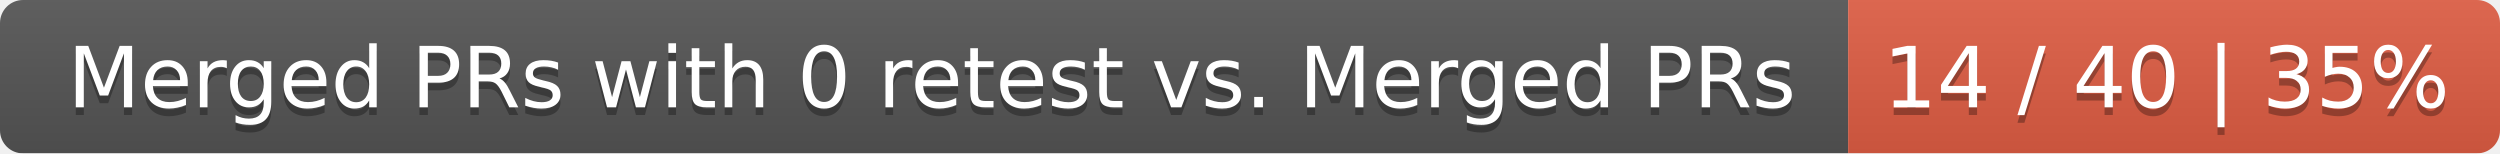
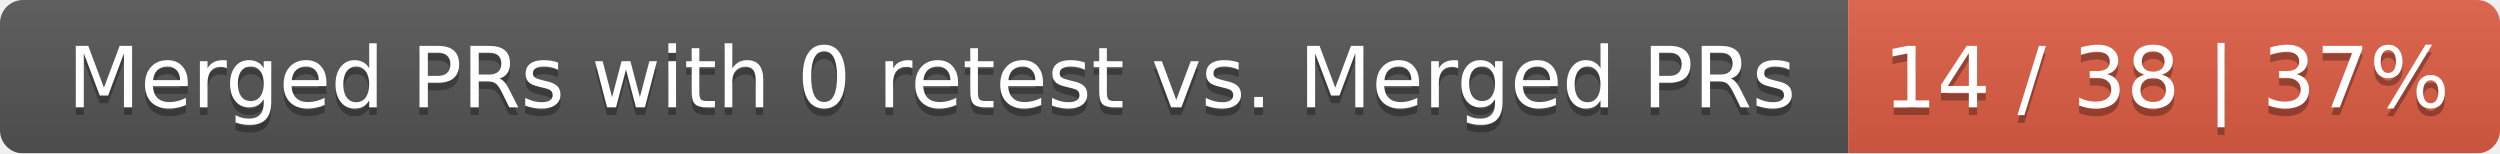
<svg xmlns="http://www.w3.org/2000/svg" width="326" height="20">
  <linearGradient id="smooth" x2="0" y2="100%">
    <stop offset="0" stop-color="#bbb" stop-opacity=".1" />
    <stop offset="1" stop-opacity=".1" />
  </linearGradient>
  <mask id="round">
    <rect width="326" height="20" rx="3" fill="#fff" />
  </mask>
  <g mask="url(#round)">
    <rect width="241" height="20" fill="#555" />
    <rect x="241" width="85" height="20" fill="#e05d44" />
    <rect width="326" height="20" fill="url(#smooth)" />
  </g>
  <g fill="#fff" text-anchor="middle" font-family="DejaVu Sans,Verdana,Geneva,sans-serif" font-size="11">
    <text x="121.5" y="15" fill="#010101" fill-opacity=".3">Merged PRs with 0 retest vs. Merged PRs</text>
    <text x="121.5" y="14">Merged PRs with 0 retest vs. Merged PRs</text>
-     <text x="282.5" y="15" fill="#010101" fill-opacity=".3">14 / 40 | 35%</text>
-     <text x="282.5" y="14">14 / 40 | 35%</text>
+     <text x="282.5" y="15" fill="#010101" fill-opacity=".3">14 / 38 | 37%</text>
+     <text x="282.5" y="14">14 / 38 | 37%</text>
  </g>
</svg>
